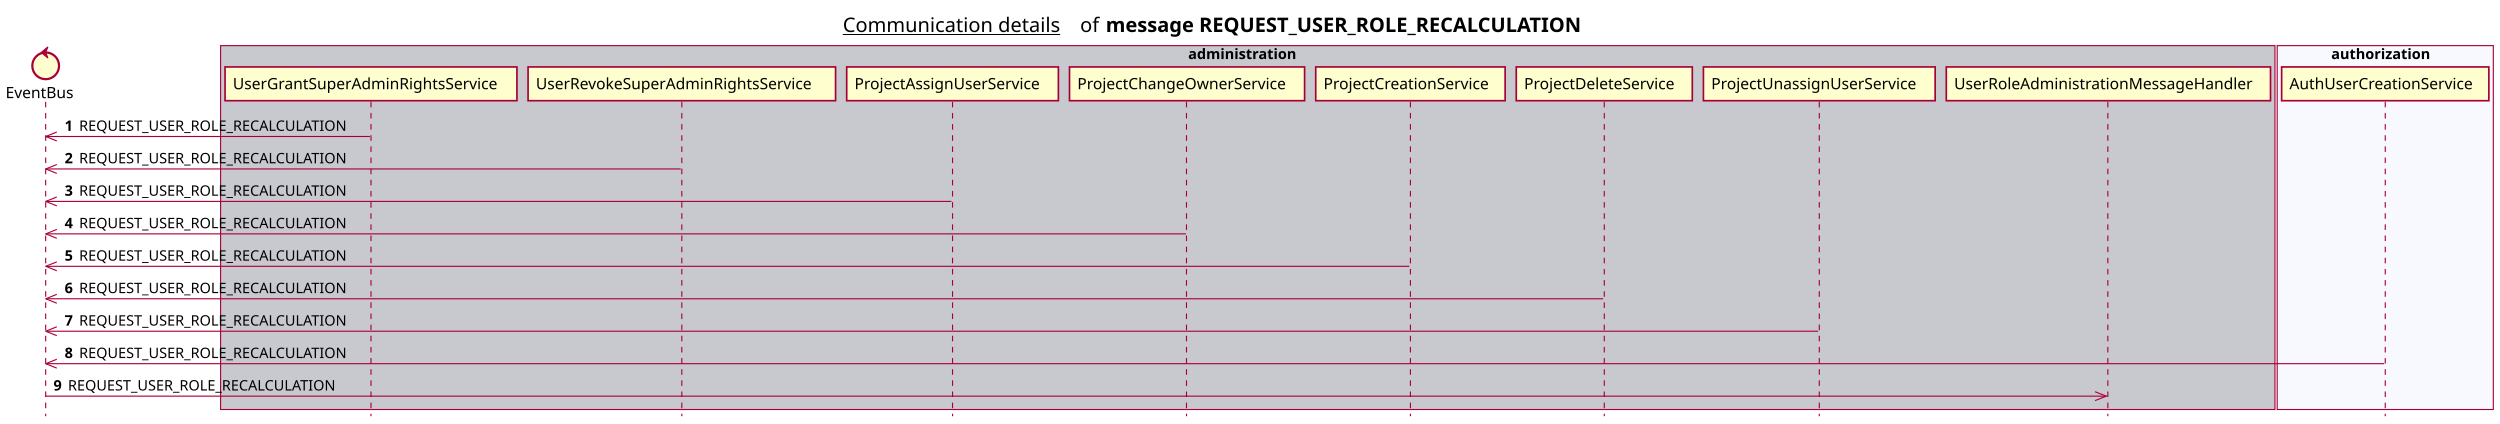
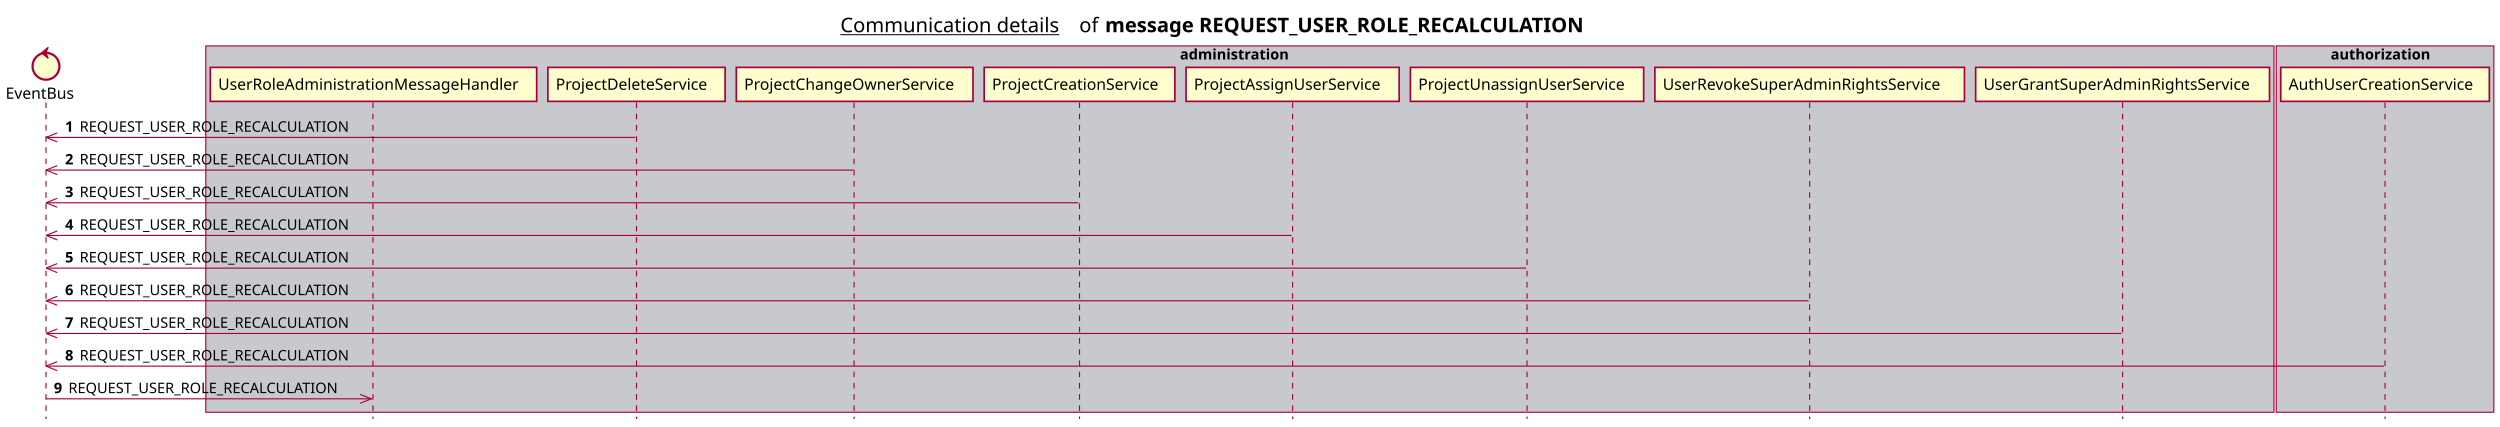
- <svg xmlns="http://www.w3.org/2000/svg" contentScriptType="application/ecmascript" contentStyleType="text/css" height="380px" preserveAspectRatio="none" style="width:2244px;height:380px;background:#FFFFFF;" version="1.1" viewBox="0 0 2244 380" width="2244px" zoomAndPan="magnify">
+ <svg xmlns="http://www.w3.org/2000/svg" contentScriptType="application/ecmascript" contentStyleType="text/css" height="380px" preserveAspectRatio="none" style="width:2229px;height:380px;background:#FFFFFF;" version="1.1" viewBox="0 0 2229 380" width="2229px" zoomAndPan="magnify">
  <defs />
  <g>
-     <text fill="#000000" font-family="sans-serif" font-size="18" lengthAdjust="spacing" text-decoration="underline" textLength="201" x="756.5" y="28.708">Communication details</text>
-     <text fill="#000000" font-family="sans-serif" font-size="18" lengthAdjust="spacing" textLength="17" x="969.5" y="28.708">of</text>
-     <text fill="#000000" font-family="sans-serif" font-size="18" font-weight="bold" lengthAdjust="spacing" textLength="490" x="992.5" y="28.708">message REQUEST_USER_ROLE_RECALCULATION</text>
-     <rect fill="#C8C8CF" height="326.625" style="stroke:#A80036;stroke-width:1.0;" width="1844" x="198" y="40.953" />
-     <text fill="#000000" font-family="sans-serif" font-size="13" font-weight="bold" lengthAdjust="spacing" textLength="107" x="1066.5" y="53.02">administration</text>
-     <rect fill="#F8F8FF" height="326.625" style="stroke:#A80036;stroke-width:1.0;" width="194" x="2044" y="40.953" />
-     <text fill="#000000" font-family="sans-serif" font-size="13" font-weight="bold" lengthAdjust="spacing" textLength="97" x="2092.5" y="53.02">authorization</text>
+     <text fill="#000000" font-family="sans-serif" font-size="18" lengthAdjust="spacing" text-decoration="underline" textLength="201" x="749.25" y="28.708">Communication details</text>
+     <text fill="#000000" font-family="sans-serif" font-size="18" lengthAdjust="spacing" textLength="17" x="962.25" y="28.708">of</text>
+     <text fill="#000000" font-family="sans-serif" font-size="18" font-weight="bold" lengthAdjust="spacing" textLength="490" x="985.25" y="28.708">message REQUEST_USER_ROLE_RECALCULATION</text>
+     <rect fill="#C8C8CF" height="326.625" style="stroke:#A80036;stroke-width:1.0;" width="1844" x="183.5" y="40.953" />
+     <text fill="#000000" font-family="sans-serif" font-size="13" font-weight="bold" lengthAdjust="spacing" textLength="107" x="1052" y="53.02">administration</text>
+     <rect fill="#C8C8CF" height="326.625" style="stroke:#A80036;stroke-width:1.0;" width="194" x="2029.5" y="40.953" />
+     <text fill="#000000" font-family="sans-serif" font-size="13" font-weight="bold" lengthAdjust="spacing" textLength="97" x="2078" y="53.02">authorization</text>
    <line style="stroke:#A80036;stroke-width:1.0;stroke-dasharray:5.0,5.0;" x1="41" x2="41" y1="91.383" y2="373.578" />
-     <line style="stroke:#A80036;stroke-width:1.0;stroke-dasharray:5.0,5.0;" x1="333" x2="333" y1="91.383" y2="373.578" />
-     <line style="stroke:#A80036;stroke-width:1.0;stroke-dasharray:5.0,5.0;" x1="612" x2="612" y1="91.383" y2="373.578" />
-     <line style="stroke:#A80036;stroke-width:1.0;stroke-dasharray:5.0,5.0;" x1="855" x2="855" y1="91.383" y2="373.578" />
-     <line style="stroke:#A80036;stroke-width:1.0;stroke-dasharray:5.0,5.0;" x1="1065" x2="1065" y1="91.383" y2="373.578" />
-     <line style="stroke:#A80036;stroke-width:1.0;stroke-dasharray:5.0,5.0;" x1="1266" x2="1266" y1="91.383" y2="373.578" />
-     <line style="stroke:#A80036;stroke-width:1.0;stroke-dasharray:5.0,5.0;" x1="1440" x2="1440" y1="91.383" y2="373.578" />
-     <line style="stroke:#A80036;stroke-width:1.0;stroke-dasharray:5.0,5.0;" x1="1633" x2="1633" y1="91.383" y2="373.578" />
-     <line style="stroke:#A80036;stroke-width:1.0;stroke-dasharray:5.0,5.0;" x1="1892" x2="1892" y1="91.383" y2="373.578" />
-     <line style="stroke:#A80036;stroke-width:1.0;stroke-dasharray:5.0,5.0;" x1="2141" x2="2141" y1="91.383" y2="373.578" />
+     <line style="stroke:#A80036;stroke-width:1.0;stroke-dasharray:5.0,5.0;" x1="332.5" x2="332.5" y1="91.383" y2="373.578" />
+     <line style="stroke:#A80036;stroke-width:1.0;stroke-dasharray:5.0,5.0;" x1="567.5" x2="567.5" y1="91.383" y2="373.578" />
+     <line style="stroke:#A80036;stroke-width:1.0;stroke-dasharray:5.0,5.0;" x1="761.5" x2="761.5" y1="91.383" y2="373.578" />
+     <line style="stroke:#A80036;stroke-width:1.0;stroke-dasharray:5.0,5.0;" x1="962.5" x2="962.5" y1="91.383" y2="373.578" />
+     <line style="stroke:#A80036;stroke-width:1.0;stroke-dasharray:5.0,5.0;" x1="1152.5" x2="1152.5" y1="91.383" y2="373.578" />
+     <line style="stroke:#A80036;stroke-width:1.0;stroke-dasharray:5.0,5.0;" x1="1361.5" x2="1361.5" y1="91.383" y2="373.578" />
+     <line style="stroke:#A80036;stroke-width:1.0;stroke-dasharray:5.0,5.0;" x1="1613.5" x2="1613.5" y1="91.383" y2="373.578" />
+     <line style="stroke:#A80036;stroke-width:1.0;stroke-dasharray:5.0,5.0;" x1="1892.5" x2="1892.5" y1="91.383" y2="373.578" />
+     <line style="stroke:#A80036;stroke-width:1.0;stroke-dasharray:5.0,5.0;" x1="2126.5" x2="2126.5" y1="91.383" y2="373.578" />
    <text fill="#000000" font-family="sans-serif" font-size="14" lengthAdjust="spacing" textLength="66" x="5" y="88.081">EventBus</text>
    <ellipse cx="41" cy="59.086" fill="#FEFECE" rx="12" ry="12" style="stroke:#A80036;stroke-width:2.0;" />
    <polygon fill="#A80036" points="37,47.086,43,42.086,41,47.086,43,52.086,37,47.086" style="stroke:#A80036;stroke-width:1.0;" />
-     <rect fill="#FEFECE" height="30.297" style="stroke:#A80036;stroke-width:1.5;" width="262" x="202" y="60.086" />
-     <text fill="#000000" font-family="sans-serif" font-size="14" lengthAdjust="spacing" textLength="248" x="209" y="80.081">UserGrantSuperAdminRightsService</text>
-     <rect fill="#FEFECE" height="30.297" style="stroke:#A80036;stroke-width:1.5;" width="276" x="474" y="60.086" />
-     <text fill="#000000" font-family="sans-serif" font-size="14" lengthAdjust="spacing" textLength="262" x="481" y="80.081">UserRevokeSuperAdminRightsService</text>
-     <rect fill="#FEFECE" height="30.297" style="stroke:#A80036;stroke-width:1.5;" width="190" x="760" y="60.086" />
-     <text fill="#000000" font-family="sans-serif" font-size="14" lengthAdjust="spacing" textLength="176" x="767" y="80.081">ProjectAssignUserService</text>
-     <rect fill="#FEFECE" height="30.297" style="stroke:#A80036;stroke-width:1.5;" width="211" x="960" y="60.086" />
-     <text fill="#000000" font-family="sans-serif" font-size="14" lengthAdjust="spacing" textLength="197" x="967" y="80.081">ProjectChangeOwnerService</text>
-     <rect fill="#FEFECE" height="30.297" style="stroke:#A80036;stroke-width:1.5;" width="170" x="1181" y="60.086" />
-     <text fill="#000000" font-family="sans-serif" font-size="14" lengthAdjust="spacing" textLength="156" x="1188" y="80.081">ProjectCreationService</text>
-     <rect fill="#FEFECE" height="30.297" style="stroke:#A80036;stroke-width:1.5;" width="158" x="1361" y="60.086" />
-     <text fill="#000000" font-family="sans-serif" font-size="14" lengthAdjust="spacing" textLength="144" x="1368" y="80.081">ProjectDeleteService</text>
-     <rect fill="#FEFECE" height="30.297" style="stroke:#A80036;stroke-width:1.5;" width="208" x="1529" y="60.086" />
-     <text fill="#000000" font-family="sans-serif" font-size="14" lengthAdjust="spacing" textLength="194" x="1536" y="80.081">ProjectUnassignUserService</text>
-     <rect fill="#FEFECE" height="30.297" style="stroke:#A80036;stroke-width:1.5;" width="291" x="1747" y="60.086" />
-     <text fill="#000000" font-family="sans-serif" font-size="14" lengthAdjust="spacing" textLength="277" x="1754" y="80.081">UserRoleAdministrationMessageHandler</text>
-     <rect fill="#FEFECE" height="30.297" style="stroke:#A80036;stroke-width:1.5;" width="186" x="2048" y="60.086" />
-     <text fill="#000000" font-family="sans-serif" font-size="14" lengthAdjust="spacing" textLength="172" x="2055" y="80.081">AuthUserCreationService</text>
+     <rect fill="#FEFECE" height="30.297" style="stroke:#A80036;stroke-width:1.5;" width="291" x="187.5" y="60.086" />
+     <text fill="#000000" font-family="sans-serif" font-size="14" lengthAdjust="spacing" textLength="277" x="194.5" y="80.081">UserRoleAdministrationMessageHandler</text>
+     <rect fill="#FEFECE" height="30.297" style="stroke:#A80036;stroke-width:1.5;" width="158" x="488.5" y="60.086" />
+     <text fill="#000000" font-family="sans-serif" font-size="14" lengthAdjust="spacing" textLength="144" x="495.5" y="80.081">ProjectDeleteService</text>
+     <rect fill="#FEFECE" height="30.297" style="stroke:#A80036;stroke-width:1.5;" width="211" x="656.5" y="60.086" />
+     <text fill="#000000" font-family="sans-serif" font-size="14" lengthAdjust="spacing" textLength="197" x="663.5" y="80.081">ProjectChangeOwnerService</text>
+     <rect fill="#FEFECE" height="30.297" style="stroke:#A80036;stroke-width:1.5;" width="170" x="877.5" y="60.086" />
+     <text fill="#000000" font-family="sans-serif" font-size="14" lengthAdjust="spacing" textLength="156" x="884.5" y="80.081">ProjectCreationService</text>
+     <rect fill="#FEFECE" height="30.297" style="stroke:#A80036;stroke-width:1.5;" width="190" x="1057.5" y="60.086" />
+     <text fill="#000000" font-family="sans-serif" font-size="14" lengthAdjust="spacing" textLength="176" x="1064.5" y="80.081">ProjectAssignUserService</text>
+     <rect fill="#FEFECE" height="30.297" style="stroke:#A80036;stroke-width:1.5;" width="208" x="1257.5" y="60.086" />
+     <text fill="#000000" font-family="sans-serif" font-size="14" lengthAdjust="spacing" textLength="194" x="1264.5" y="80.081">ProjectUnassignUserService</text>
+     <rect fill="#FEFECE" height="30.297" style="stroke:#A80036;stroke-width:1.5;" width="276" x="1475.5" y="60.086" />
+     <text fill="#000000" font-family="sans-serif" font-size="14" lengthAdjust="spacing" textLength="262" x="1482.5" y="80.081">UserRevokeSuperAdminRightsService</text>
+     <rect fill="#FEFECE" height="30.297" style="stroke:#A80036;stroke-width:1.5;" width="262" x="1761.5" y="60.086" />
+     <text fill="#000000" font-family="sans-serif" font-size="14" lengthAdjust="spacing" textLength="248" x="1768.5" y="80.081">UserGrantSuperAdminRightsService</text>
+     <rect fill="#FEFECE" height="30.297" style="stroke:#A80036;stroke-width:1.5;" width="186" x="2033.5" y="60.086" />
+     <text fill="#000000" font-family="sans-serif" font-size="14" lengthAdjust="spacing" textLength="172" x="2040.5" y="80.081">AuthUserCreationService</text>
    <line style="stroke:#A80036;stroke-width:1.0;" x1="41" x2="51" y1="122.516" y2="118.516" />
    <line style="stroke:#A80036;stroke-width:1.0;" x1="41" x2="51" y1="122.516" y2="126.516" />
-     <line style="stroke:#A80036;stroke-width:1.0;" x1="41" x2="332" y1="122.516" y2="122.516" />
+     <line style="stroke:#A80036;stroke-width:1.0;" x1="41" x2="566.5" y1="122.516" y2="122.516" />
    <text fill="#000000" font-family="sans-serif" font-size="13" font-weight="bold" lengthAdjust="spacing" textLength="9" x="58" y="117.45">1</text>
    <text fill="#000000" font-family="sans-serif" font-size="13" lengthAdjust="spacing" textLength="255" x="71" y="117.45">REQUEST_USER_ROLE_RECALCULATION</text>
    <line style="stroke:#A80036;stroke-width:1.0;" x1="41" x2="51" y1="151.648" y2="147.648" />
    <line style="stroke:#A80036;stroke-width:1.0;" x1="41" x2="51" y1="151.648" y2="155.648" />
-     <line style="stroke:#A80036;stroke-width:1.0;" x1="41" x2="611" y1="151.648" y2="151.648" />
+     <line style="stroke:#A80036;stroke-width:1.0;" x1="41" x2="761" y1="151.648" y2="151.648" />
    <text fill="#000000" font-family="sans-serif" font-size="13" font-weight="bold" lengthAdjust="spacing" textLength="9" x="58" y="146.583">2</text>
    <text fill="#000000" font-family="sans-serif" font-size="13" lengthAdjust="spacing" textLength="255" x="71" y="146.583">REQUEST_USER_ROLE_RECALCULATION</text>
    <line style="stroke:#A80036;stroke-width:1.0;" x1="41" x2="51" y1="180.781" y2="176.781" />
    <line style="stroke:#A80036;stroke-width:1.0;" x1="41" x2="51" y1="180.781" y2="184.781" />
-     <line style="stroke:#A80036;stroke-width:1.0;" x1="41" x2="854" y1="180.781" y2="180.781" />
+     <line style="stroke:#A80036;stroke-width:1.0;" x1="41" x2="961.5" y1="180.781" y2="180.781" />
    <text fill="#000000" font-family="sans-serif" font-size="13" font-weight="bold" lengthAdjust="spacing" textLength="9" x="58" y="175.715">3</text>
    <text fill="#000000" font-family="sans-serif" font-size="13" lengthAdjust="spacing" textLength="255" x="71" y="175.715">REQUEST_USER_ROLE_RECALCULATION</text>
    <line style="stroke:#A80036;stroke-width:1.0;" x1="41" x2="51" y1="209.914" y2="205.914" />
    <line style="stroke:#A80036;stroke-width:1.0;" x1="41" x2="51" y1="209.914" y2="213.914" />
-     <line style="stroke:#A80036;stroke-width:1.0;" x1="41" x2="1064.5" y1="209.914" y2="209.914" />
+     <line style="stroke:#A80036;stroke-width:1.0;" x1="41" x2="1151.5" y1="209.914" y2="209.914" />
    <text fill="#000000" font-family="sans-serif" font-size="13" font-weight="bold" lengthAdjust="spacing" textLength="9" x="58" y="204.848">4</text>
    <text fill="#000000" font-family="sans-serif" font-size="13" lengthAdjust="spacing" textLength="255" x="71" y="204.848">REQUEST_USER_ROLE_RECALCULATION</text>
    <line style="stroke:#A80036;stroke-width:1.0;" x1="41" x2="51" y1="239.047" y2="235.047" />
    <line style="stroke:#A80036;stroke-width:1.0;" x1="41" x2="51" y1="239.047" y2="243.047" />
-     <line style="stroke:#A80036;stroke-width:1.0;" x1="41" x2="1265" y1="239.047" y2="239.047" />
+     <line style="stroke:#A80036;stroke-width:1.0;" x1="41" x2="1360.5" y1="239.047" y2="239.047" />
    <text fill="#000000" font-family="sans-serif" font-size="13" font-weight="bold" lengthAdjust="spacing" textLength="9" x="58" y="233.981">5</text>
    <text fill="#000000" font-family="sans-serif" font-size="13" lengthAdjust="spacing" textLength="255" x="71" y="233.981">REQUEST_USER_ROLE_RECALCULATION</text>
    <line style="stroke:#A80036;stroke-width:1.0;" x1="41" x2="51" y1="268.18" y2="264.18" />
    <line style="stroke:#A80036;stroke-width:1.0;" x1="41" x2="51" y1="268.18" y2="272.18" />
-     <line style="stroke:#A80036;stroke-width:1.0;" x1="41" x2="1439" y1="268.18" y2="268.18" />
+     <line style="stroke:#A80036;stroke-width:1.0;" x1="41" x2="1612.5" y1="268.18" y2="268.18" />
    <text fill="#000000" font-family="sans-serif" font-size="13" font-weight="bold" lengthAdjust="spacing" textLength="9" x="58" y="263.114">6</text>
    <text fill="#000000" font-family="sans-serif" font-size="13" lengthAdjust="spacing" textLength="255" x="71" y="263.114">REQUEST_USER_ROLE_RECALCULATION</text>
    <line style="stroke:#A80036;stroke-width:1.0;" x1="41" x2="51" y1="297.312" y2="293.312" />
    <line style="stroke:#A80036;stroke-width:1.0;" x1="41" x2="51" y1="297.312" y2="301.312" />
-     <line style="stroke:#A80036;stroke-width:1.0;" x1="41" x2="1632" y1="297.312" y2="297.312" />
+     <line style="stroke:#A80036;stroke-width:1.0;" x1="41" x2="1891.5" y1="297.312" y2="297.312" />
    <text fill="#000000" font-family="sans-serif" font-size="13" font-weight="bold" lengthAdjust="spacing" textLength="9" x="58" y="292.247">7</text>
    <text fill="#000000" font-family="sans-serif" font-size="13" lengthAdjust="spacing" textLength="255" x="71" y="292.247">REQUEST_USER_ROLE_RECALCULATION</text>
    <line style="stroke:#A80036;stroke-width:1.0;" x1="41" x2="51" y1="326.445" y2="322.445" />
    <line style="stroke:#A80036;stroke-width:1.0;" x1="41" x2="51" y1="326.445" y2="330.445" />
-     <line style="stroke:#A80036;stroke-width:1.0;" x1="41" x2="2140" y1="326.445" y2="326.445" />
+     <line style="stroke:#A80036;stroke-width:1.0;" x1="41" x2="2125.5" y1="326.445" y2="326.445" />
    <text fill="#000000" font-family="sans-serif" font-size="13" font-weight="bold" lengthAdjust="spacing" textLength="9" x="58" y="321.379">8</text>
    <text fill="#000000" font-family="sans-serif" font-size="13" lengthAdjust="spacing" textLength="255" x="71" y="321.379">REQUEST_USER_ROLE_RECALCULATION</text>
-     <line style="stroke:#A80036;stroke-width:1.0;" x1="1890.5" x2="1880.5" y1="355.578" y2="351.578" />
-     <line style="stroke:#A80036;stroke-width:1.0;" x1="1890.5" x2="1880.5" y1="355.578" y2="359.578" />
-     <line style="stroke:#A80036;stroke-width:1.0;" x1="41" x2="1891.5" y1="355.578" y2="355.578" />
+     <line style="stroke:#A80036;stroke-width:1.0;" x1="331" x2="321" y1="355.578" y2="351.578" />
+     <line style="stroke:#A80036;stroke-width:1.0;" x1="331" x2="321" y1="355.578" y2="359.578" />
+     <line style="stroke:#A80036;stroke-width:1.0;" x1="41" x2="332" y1="355.578" y2="355.578" />
    <text fill="#000000" font-family="sans-serif" font-size="13" font-weight="bold" lengthAdjust="spacing" textLength="9" x="48" y="350.512">9</text>
    <text fill="#000000" font-family="sans-serif" font-size="13" lengthAdjust="spacing" textLength="255" x="61" y="350.512">REQUEST_USER_ROLE_RECALCULATION</text>
  </g>
</svg>
